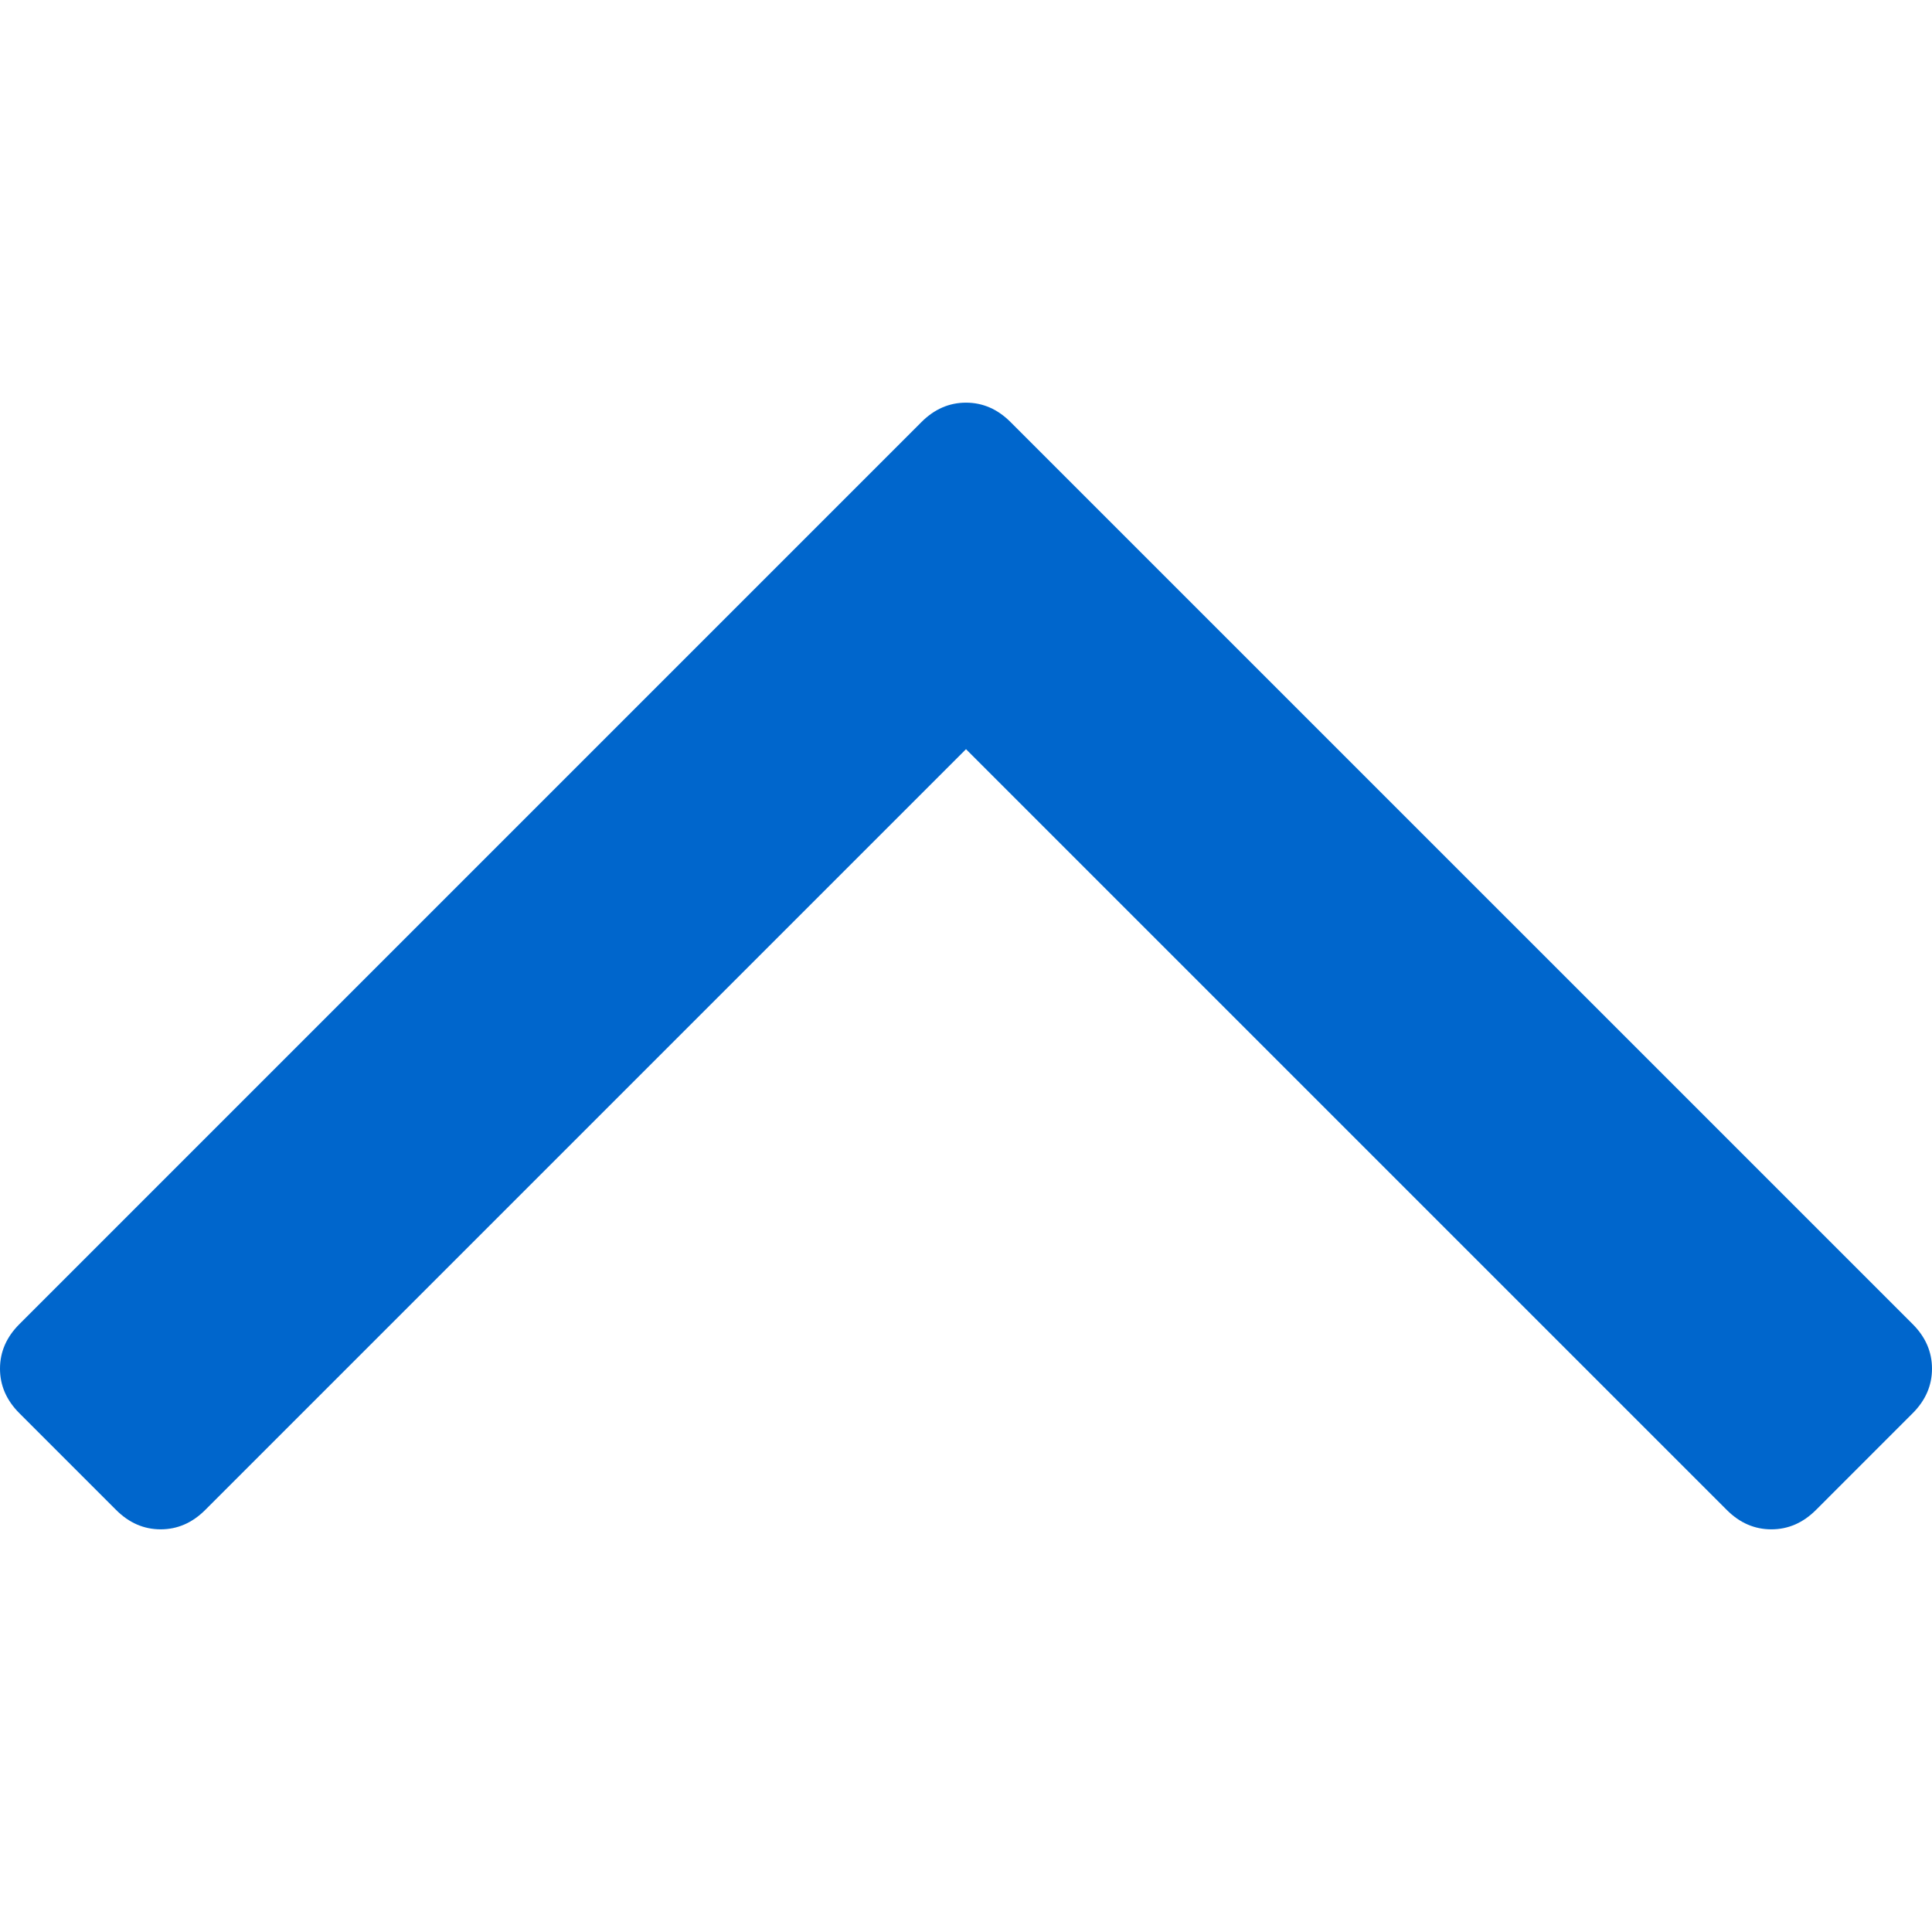
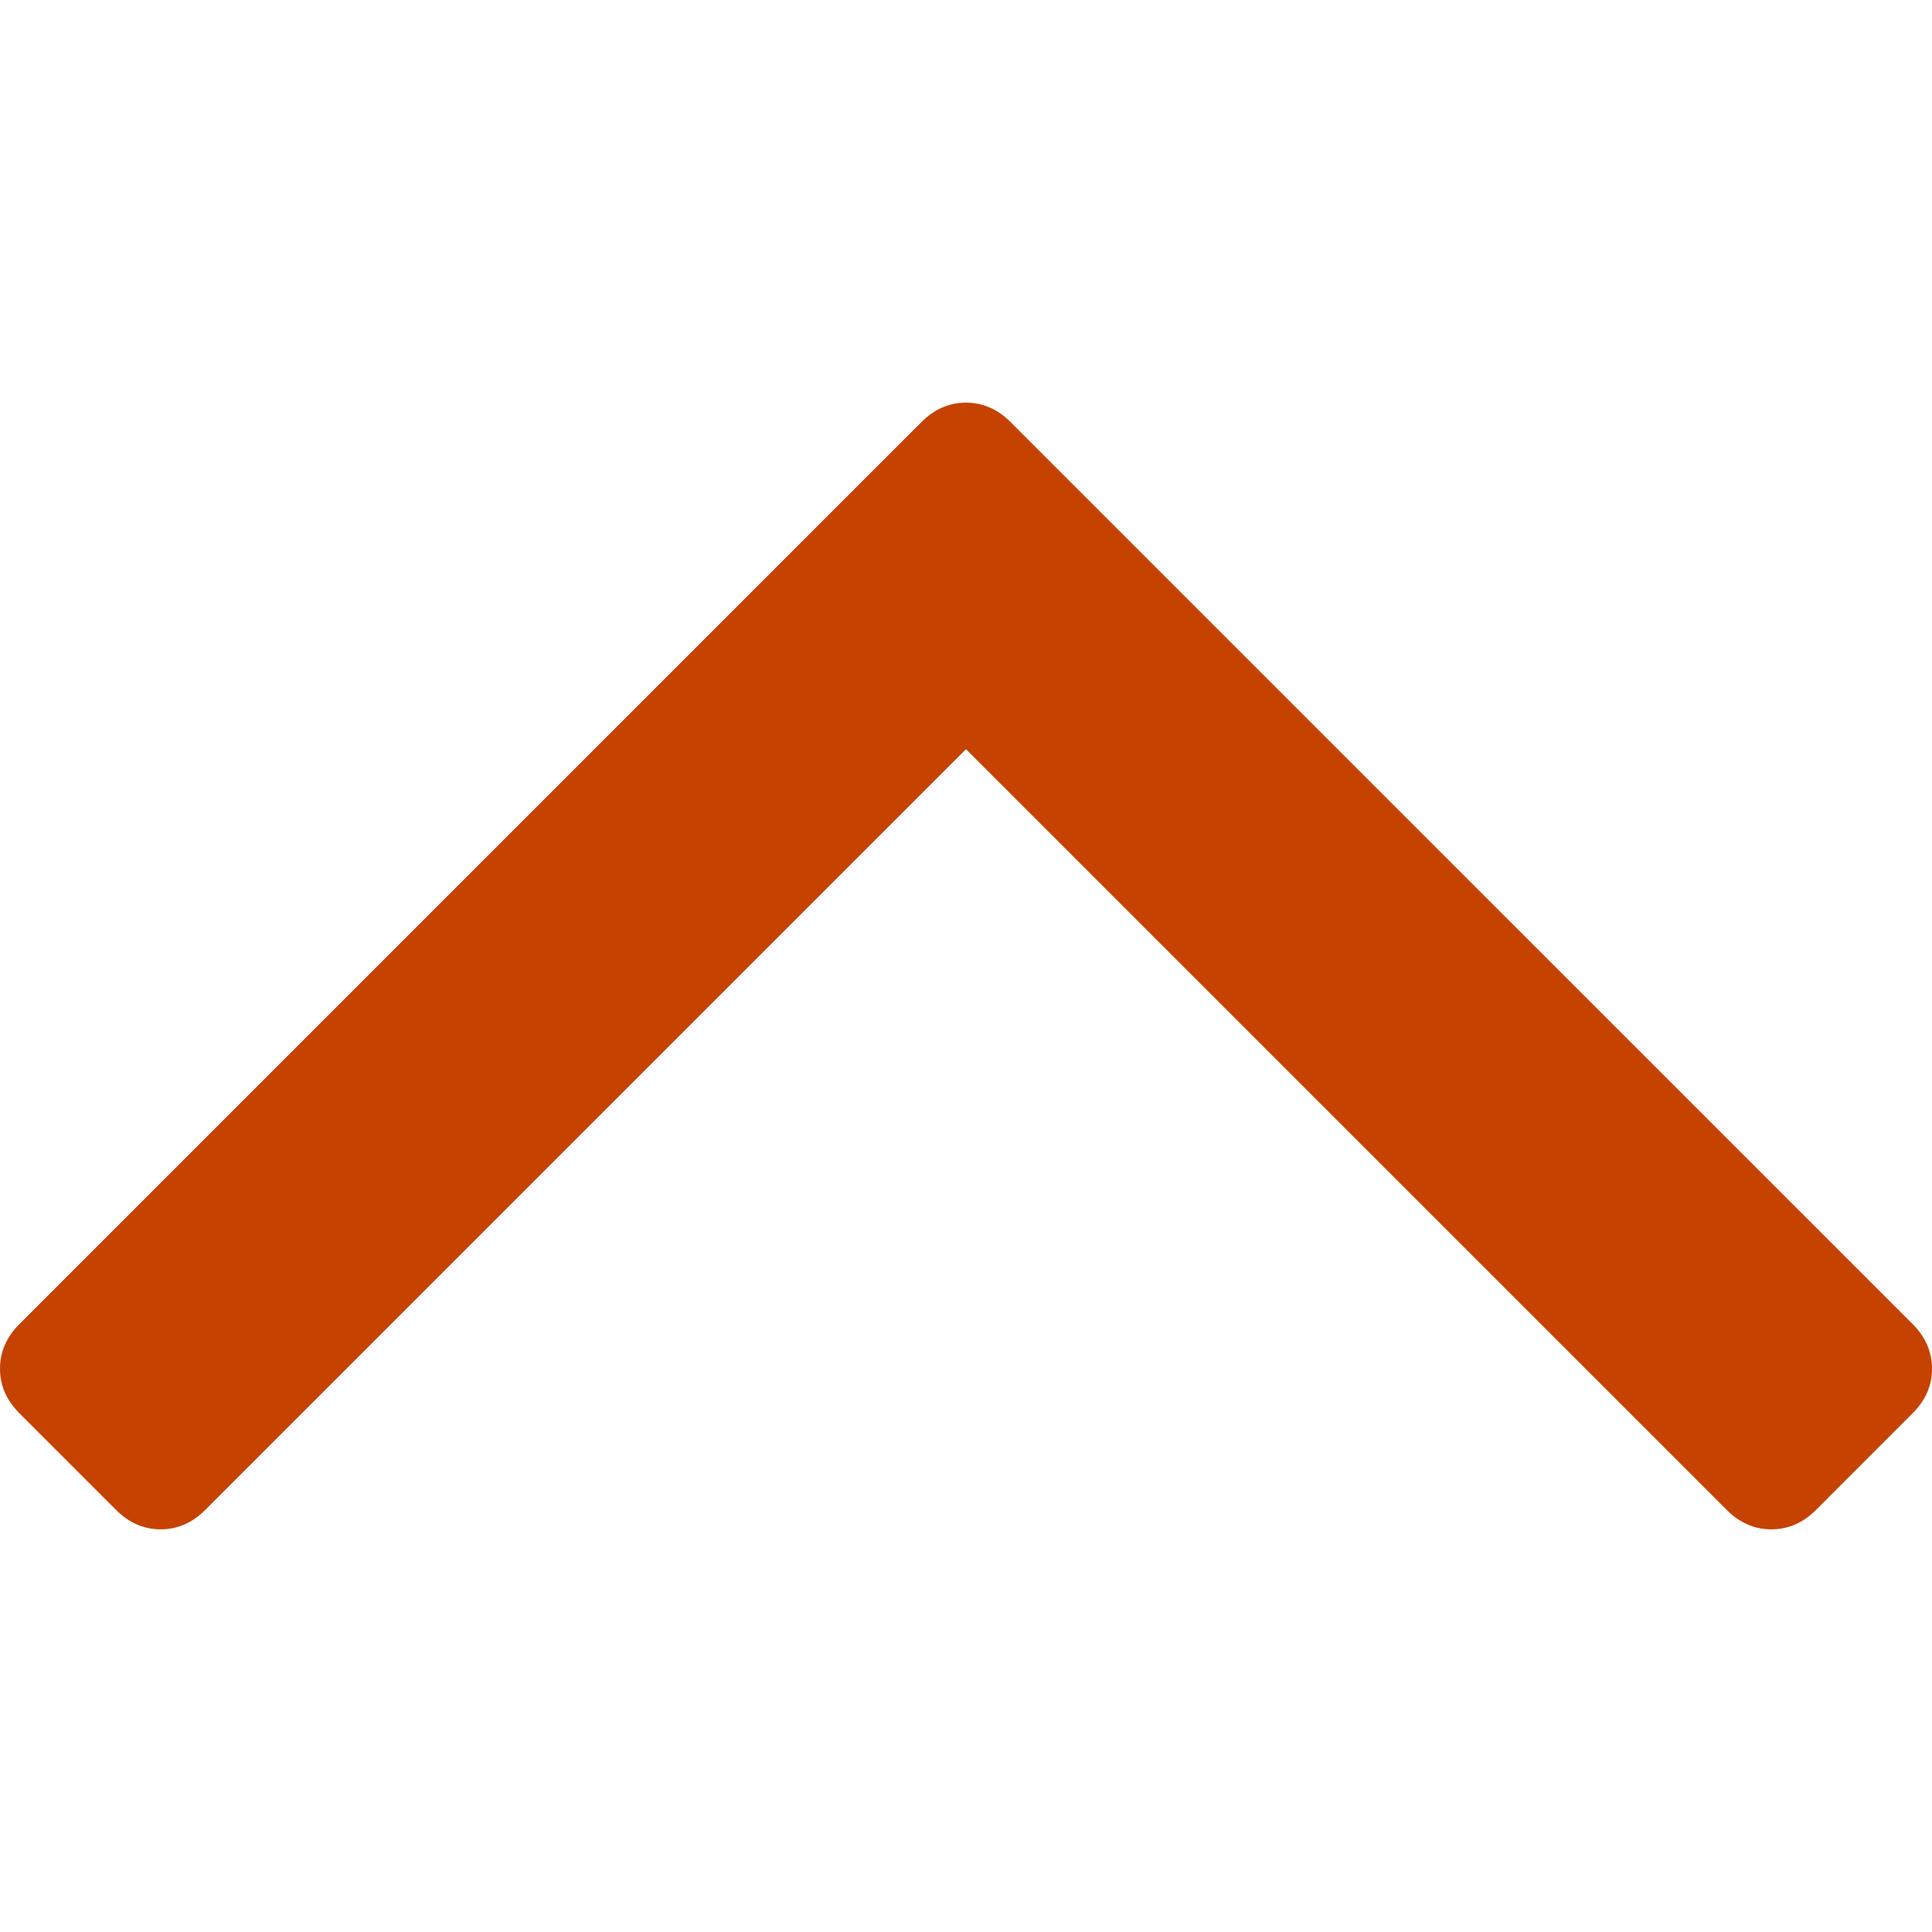
<svg xmlns="http://www.w3.org/2000/svg" version="1.1" id="Capa_1" x="0px" y="0px" width="284.929px" height="284.929px" viewBox="0 0 284.929 284.929" xml:space="preserve">
-   <path fill="#0066cc" d="M282.082,195.285L149.028,62.24c-1.901-1.903-4.088-2.856-6.562-2.856s-4.665,0.953-6.567,2.856L2.856,195.285   C0.95,197.191,0,199.378,0,201.853c0,2.474,0.953,4.664,2.856,6.566l14.272,14.271c1.903,1.903,4.093,2.854,6.567,2.854   c2.474,0,4.664-0.951,6.567-2.854l112.204-112.202l112.208,112.209c1.902,1.903,4.093,2.848,6.563,2.848   c2.478,0,4.668-0.951,6.57-2.848l14.274-14.277c1.902-1.902,2.847-4.093,2.847-6.566   C284.929,199.378,283.984,197.188,282.082,195.285z" />
+   <path fill="#C64200" d="M282.082,195.285L149.028,62.24c-1.901-1.903-4.088-2.856-6.562-2.856s-4.665,0.953-6.567,2.856L2.856,195.285   C0.95,197.191,0,199.378,0,201.853c0,2.474,0.953,4.664,2.856,6.566l14.272,14.271c1.903,1.903,4.093,2.854,6.567,2.854   c2.474,0,4.664-0.951,6.567-2.854l112.204-112.202l112.208,112.209c1.902,1.903,4.093,2.848,6.563,2.848   c2.478,0,4.668-0.951,6.57-2.848l14.274-14.277c1.902-1.902,2.847-4.093,2.847-6.566   C284.929,199.378,283.984,197.188,282.082,195.285z" />
</svg>
